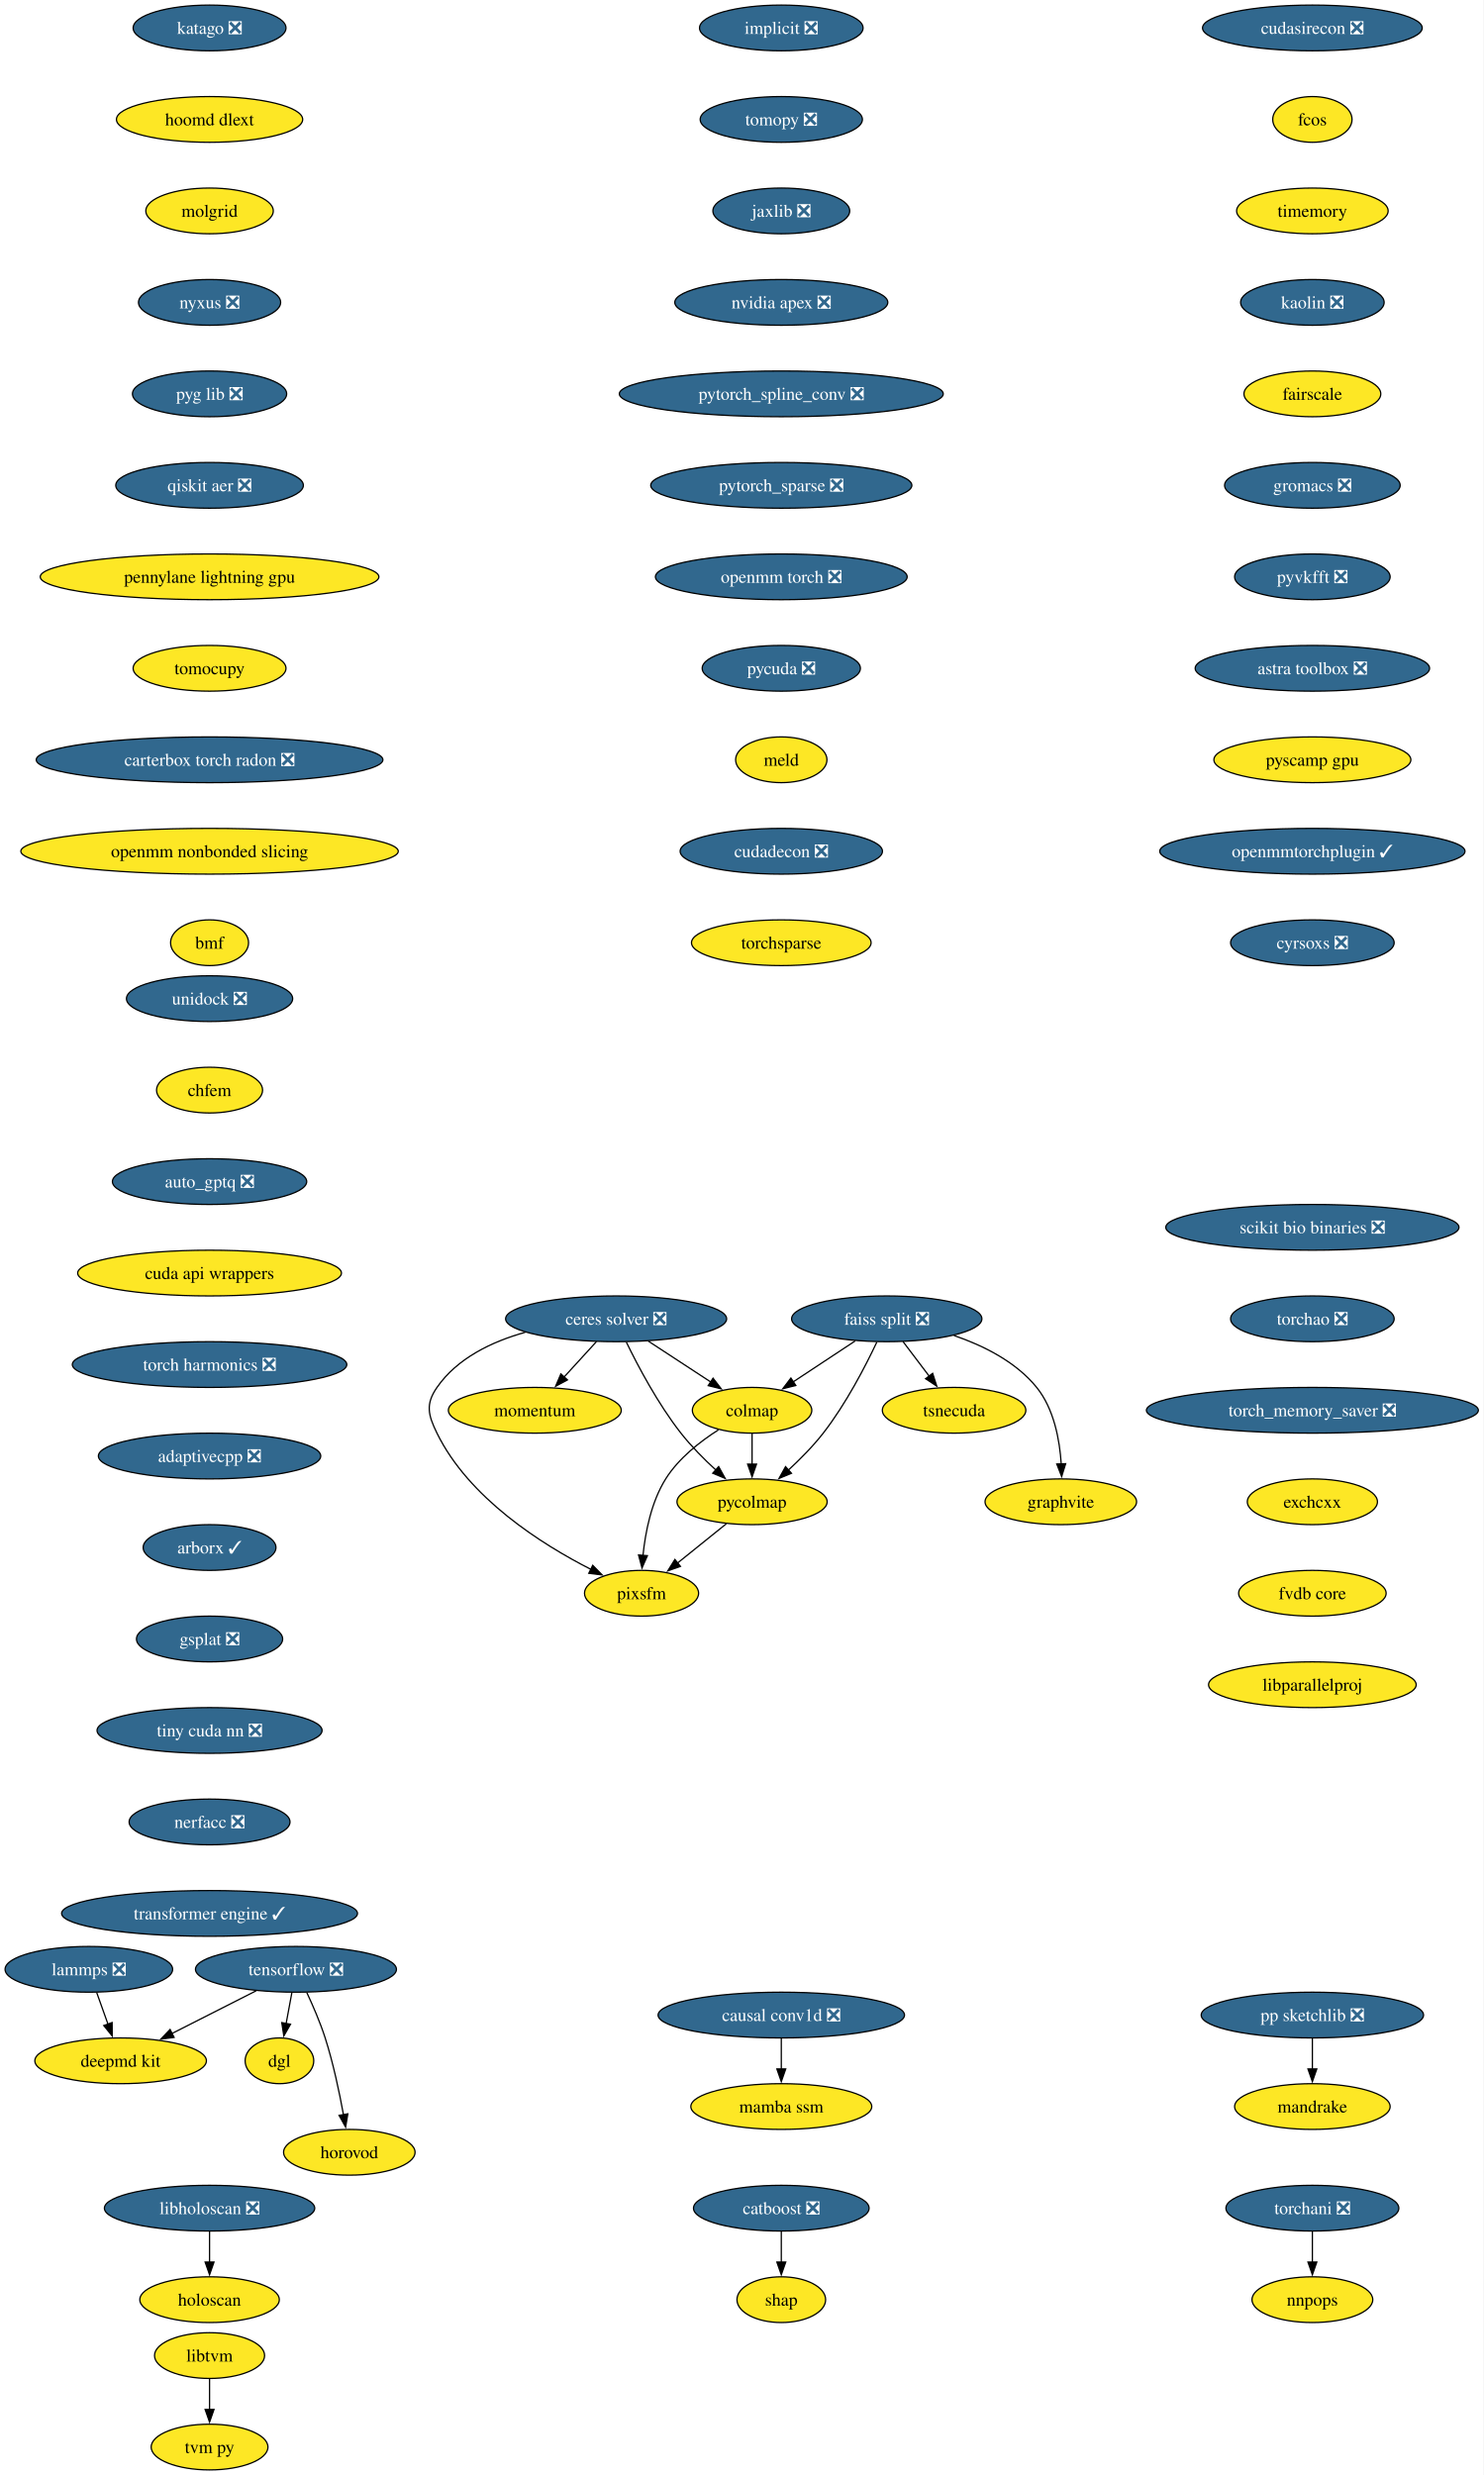
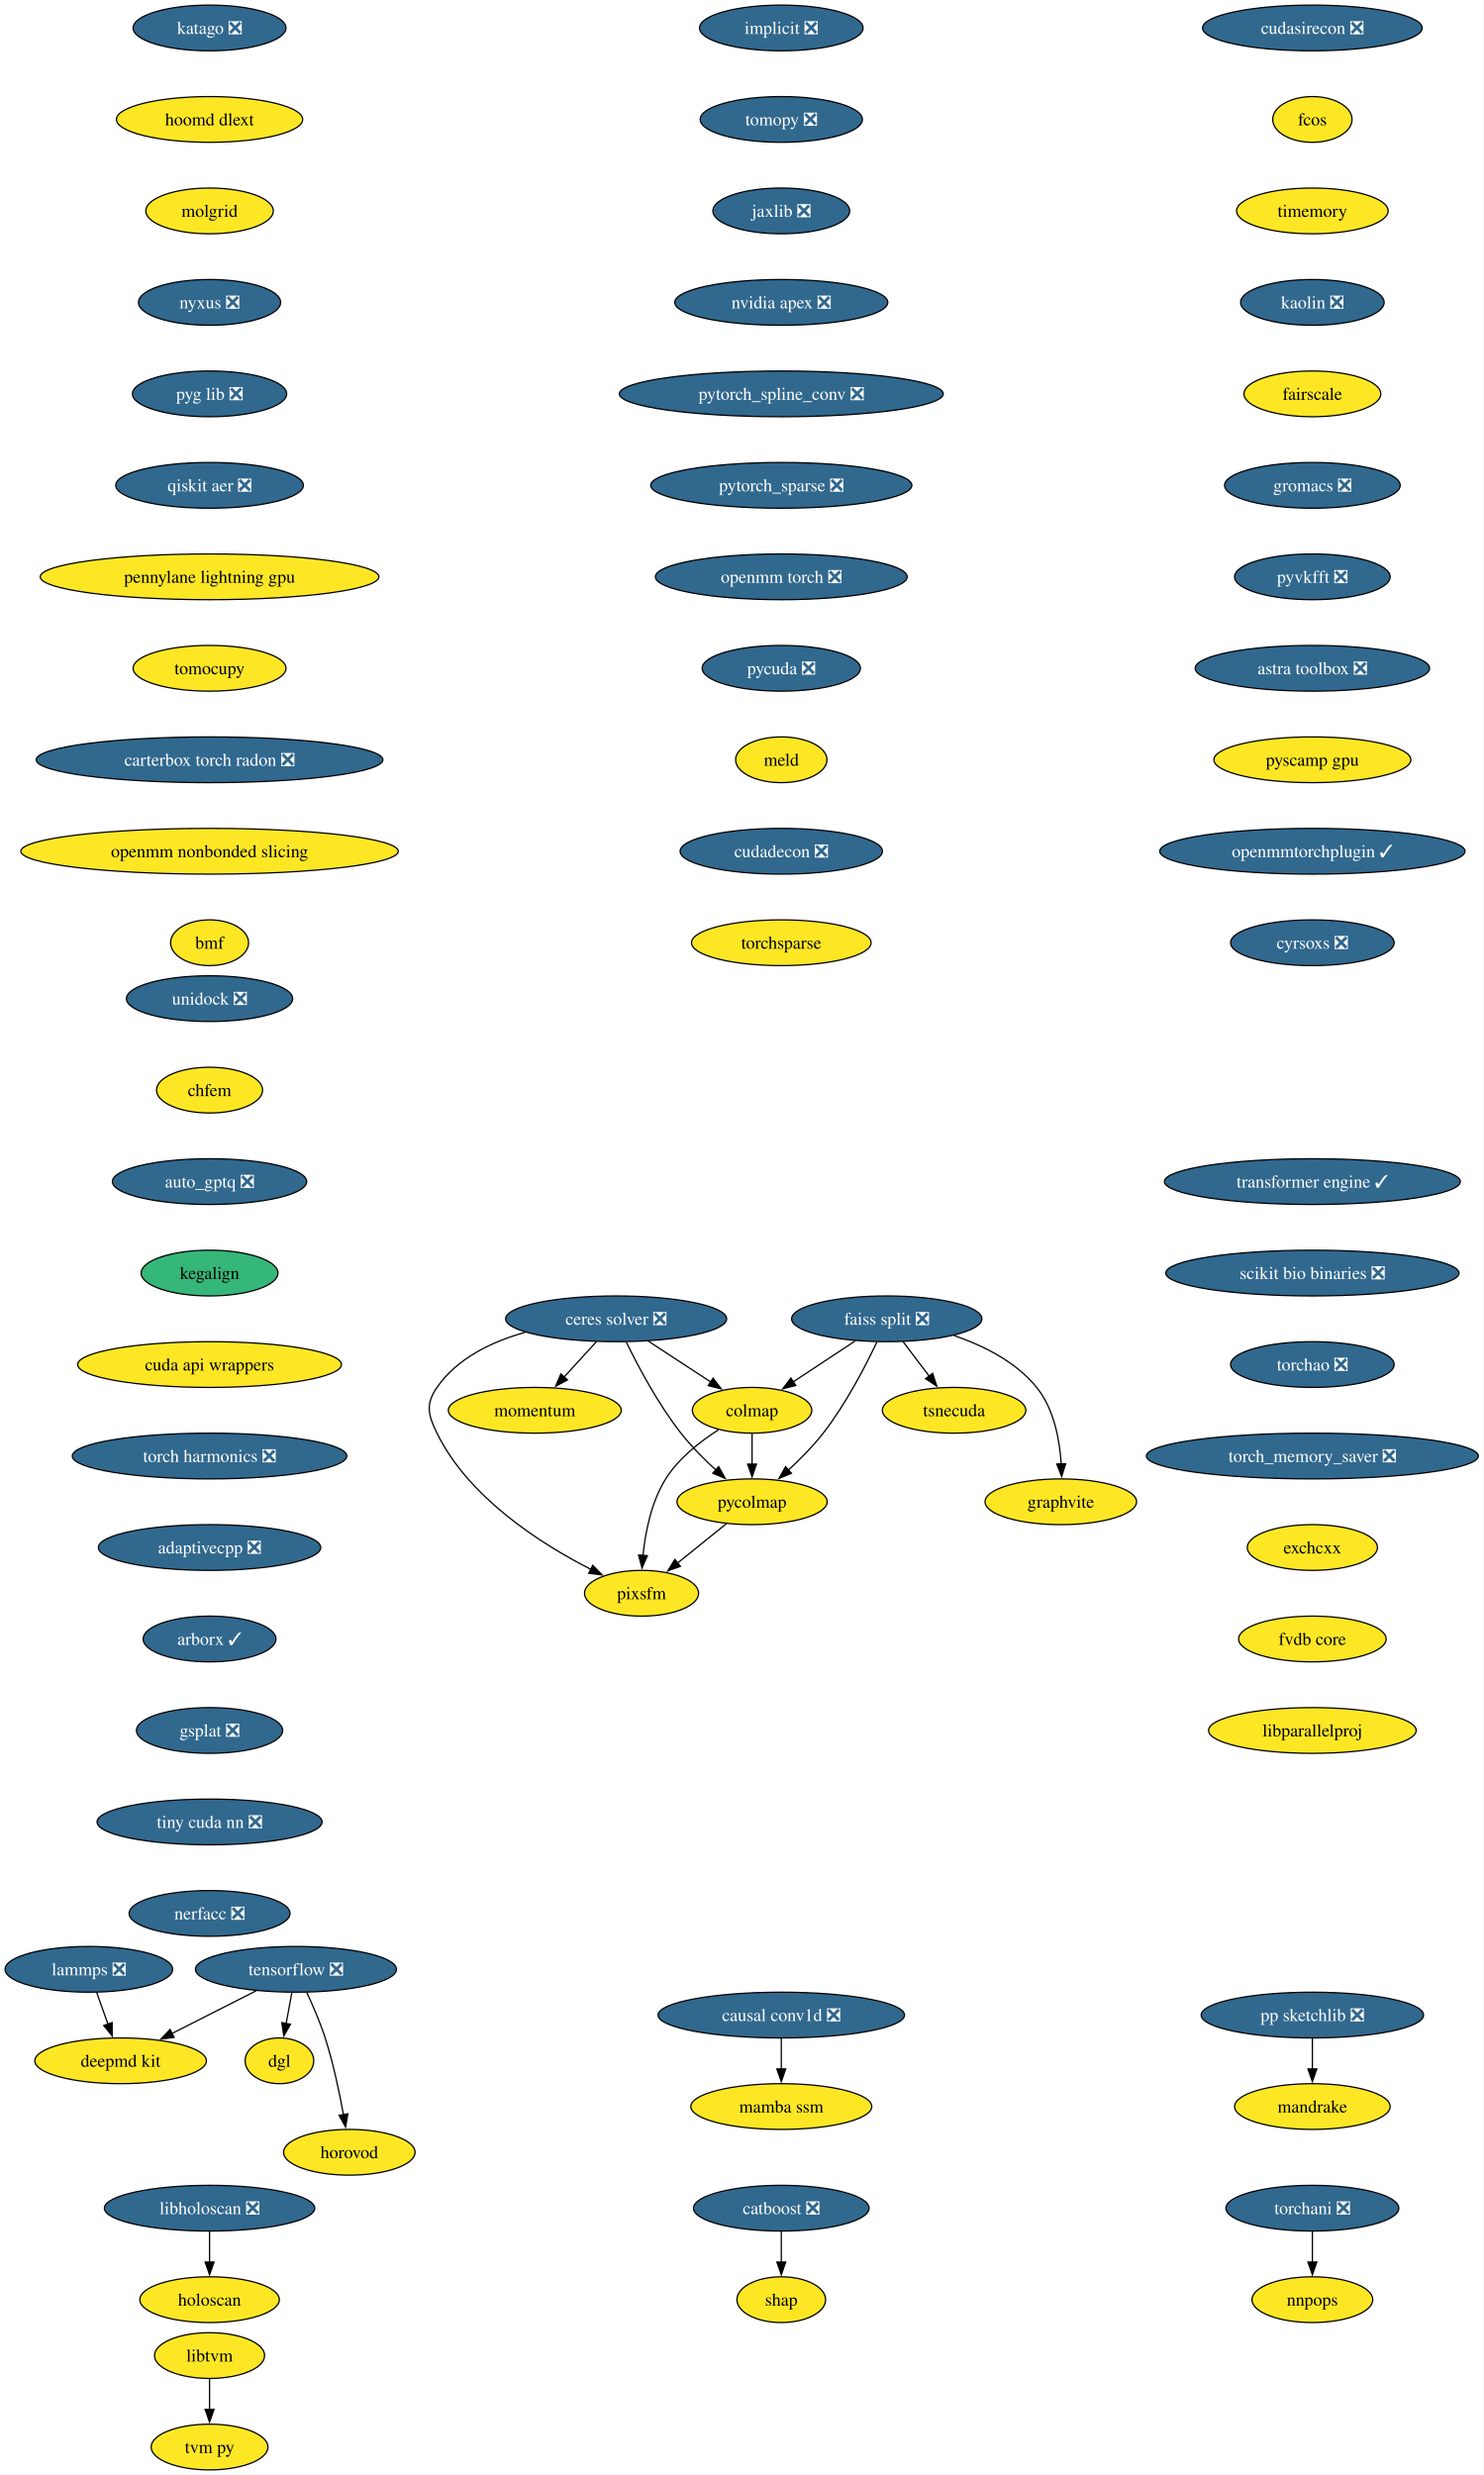
<svg xmlns="http://www.w3.org/2000/svg" xmlns:xlink="http://www.w3.org/1999/xlink" width="1168pt" height="1948pt" viewBox="0.00 0.00 1168.00 1948.00">
  <g id="graph0" class="graph" transform="scale(1 1) rotate(0) translate(4 1944)">
    <polygon fill="white" stroke="none" points="-4,4 -4,-1944 1163.59,-1944 1163.59,4 -4,4" />
    <g id="node1" class="node">
      <g id="a_node1">
        <a xlink:href="https://github.com/conda-forge/implicit-feedstock/pull/114" xlink:title="implicit ❎">
          <ellipse fill="#31688e" stroke="black" cx="610.94" cy="-1922" rx="64.36" ry="18" />
          <text xml:space="preserve" text-anchor="middle" x="610.94" y="-1917.33" font-family="Times,serif" font-size="14.00" fill="white">implicit ❎</text>
        </a>
      </g>
    </g>
    <g id="node2" class="node">
      <g id="a_node2">
        <a xlink:href="https://github.com/conda-forge/tomopy-feedstock/pull/88" xlink:title="tomopy ❎">
          <ellipse fill="#31688e" stroke="black" cx="610.94" cy="-1850" rx="63.84" ry="18" />
          <text xml:space="preserve" text-anchor="middle" x="610.94" y="-1845.33" font-family="Times,serif" font-size="14.00" fill="white">tomopy ❎</text>
        </a>
      </g>
    </g>
    <g id="node3" class="node">
      <g id="a_node3">
        <a xlink:href="https://github.com/conda-forge/jaxlib-feedstock/pull/323" xlink:title="jaxlib ❎">
          <ellipse fill="#31688e" stroke="black" cx="610.94" cy="-1778" rx="53.84" ry="18" />
          <text xml:space="preserve" text-anchor="middle" x="610.94" y="-1773.33" font-family="Times,serif" font-size="14.00" fill="white">jaxlib ❎</text>
        </a>
      </g>
    </g>
    <g id="node16" class="node">
      <g id="a_node16">
        <a xlink:href="https://github.com/conda-forge/nvidia-apex-feedstock/pull/65" xlink:title="nvidia apex ❎">
          <ellipse fill="#31688e" stroke="black" cx="610.94" cy="-1706" rx="83.83" ry="18" />
          <text xml:space="preserve" text-anchor="middle" x="610.94" y="-1701.33" font-family="Times,serif" font-size="14.00" fill="white">nvidia apex ❎</text>
        </a>
      </g>
    </g>
    <g id="node4" class="node">
      <g id="a_node4">
        <a xlink:href="https://github.com/conda-forge/tensorflow-feedstock/pull/456" xlink:title="tensorflow ❎">
          <ellipse fill="#31688e" stroke="black" cx="228.94" cy="-394" rx="79.09" ry="18" />
          <text xml:space="preserve" text-anchor="middle" x="228.94" y="-389.32" font-family="Times,serif" font-size="14.00" fill="white">tensorflow ❎</text>
        </a>
      </g>
    </g>
    <g id="node5" class="node">
      <g id="a_node5">
        <a xlink:href="https://github.com/conda-forge/deepmd-kit-feedstock" xlink:title="deepmd kit">
          <ellipse fill="#fde725" stroke="black" cx="90.94" cy="-322" rx="67.52" ry="18" />
          <text xml:space="preserve" text-anchor="middle" x="90.94" y="-317.32" font-family="Times,serif" font-size="14.00">deepmd kit</text>
        </a>
      </g>
    </g>
    <g id="edge3" class="edge">
      <path fill="none" stroke="black" d="M197.62,-377.12C177.94,-367.13 152.36,-354.16 131.18,-343.41" />
      <polygon fill="black" stroke="black" points="133.03,-340.43 122.53,-339.02 129.87,-346.67 133.03,-340.43" />
    </g>
    <g id="node6" class="node">
      <g id="a_node6">
        <a xlink:href="https://github.com/conda-forge/dgl-feedstock" xlink:title="dgl">
          <ellipse fill="#fde725" stroke="black" cx="215.94" cy="-322" rx="27.01" ry="18" />
          <text xml:space="preserve" text-anchor="middle" x="215.94" y="-317.32" font-family="Times,serif" font-size="14.00">dgl</text>
        </a>
      </g>
    </g>
    <g id="edge4" class="edge">
      <path fill="none" stroke="black" d="M225.73,-375.7C224.36,-368.32 222.72,-359.52 221.19,-351.25" />
      <polygon fill="black" stroke="black" points="224.66,-350.79 219.39,-341.59 217.78,-352.06 224.66,-350.79" />
    </g>
    <g id="node7" class="node">
      <g id="a_node7">
        <a xlink:href="https://github.com/conda-forge/horovod-feedstock" xlink:title="horovod">
          <ellipse fill="#fde725" stroke="black" cx="270.94" cy="-250" rx="51.74" ry="18" />
          <text xml:space="preserve" text-anchor="middle" x="270.94" y="-245.32" font-family="Times,serif" font-size="14.00">horovod</text>
        </a>
      </g>
    </g>
    <g id="edge5" class="edge">
      <path fill="none" stroke="black" d="M237.5,-375.67C242.27,-365.48 248.02,-352.23 251.94,-340 258.28,-320.19 263.12,-297.23 266.33,-279.59" />
      <polygon fill="black" stroke="black" points="269.77,-280.27 268.03,-269.82 262.87,-279.07 269.77,-280.27" />
    </g>
    <g id="node8" class="node">
      <g id="a_node8">
        <a xlink:href="https://github.com/conda-forge/catboost-feedstock/pull/150" xlink:title="catboost ❎">
          <ellipse fill="#31688e" stroke="black" cx="610.94" cy="-206" rx="69.1" ry="18" />
          <text xml:space="preserve" text-anchor="middle" x="610.94" y="-201.33" font-family="Times,serif" font-size="14.00" fill="white">catboost ❎</text>
        </a>
      </g>
    </g>
    <g id="node9" class="node">
      <g id="a_node9">
        <a xlink:href="https://github.com/conda-forge/shap-feedstock" xlink:title="shap">
          <ellipse fill="#fde725" stroke="black" cx="610.94" cy="-134" rx="34.9" ry="18" />
          <text xml:space="preserve" text-anchor="middle" x="610.94" y="-129.32" font-family="Times,serif" font-size="14.00">shap</text>
        </a>
      </g>
    </g>
    <g id="edge6" class="edge">
      <path fill="none" stroke="black" d="M610.94,-187.7C610.94,-180.41 610.94,-171.73 610.94,-163.54" />
      <polygon fill="black" stroke="black" points="614.44,-163.62 610.94,-153.62 607.44,-163.62 614.44,-163.62" />
    </g>
    <g id="node10" class="node">
      <g id="a_node10">
        <a xlink:href="https://github.com/conda-forge/lammps-feedstock/pull/235" xlink:title="lammps ❎">
          <ellipse fill="#31688e" stroke="black" cx="65.94" cy="-394" rx="65.94" ry="18" />
          <text xml:space="preserve" text-anchor="middle" x="65.94" y="-389.32" font-family="Times,serif" font-size="14.00" fill="white">lammps ❎</text>
        </a>
      </g>
    </g>
    <g id="edge7" class="edge">
      <path fill="none" stroke="black" d="M72.12,-375.7C74.81,-368.15 78.04,-359.12 81.05,-350.68" />
      <polygon fill="black" stroke="black" points="84.25,-352.12 84.32,-341.53 77.66,-349.77 84.25,-352.12" />
    </g>
    <g id="node11" class="node">
      <g id="a_node11">
        <a xlink:href="https://github.com/conda-forge/ceres-solver-feedstock/pull/54" xlink:title="ceres solver ❎">
          <ellipse fill="#31688e" stroke="black" cx="480.94" cy="-906" rx="86.98" ry="18" />
          <text xml:space="preserve" text-anchor="middle" x="480.94" y="-901.33" font-family="Times,serif" font-size="14.00" fill="white">ceres solver ❎</text>
        </a>
      </g>
    </g>
    <g id="node12" class="node">
      <g id="a_node12">
        <a xlink:href="https://github.com/conda-forge/colmap-feedstock" xlink:title="colmap">
          <ellipse fill="#fde725" stroke="black" cx="587.94" cy="-834" rx="47" ry="18" />
          <text xml:space="preserve" text-anchor="middle" x="587.94" y="-829.33" font-family="Times,serif" font-size="14.00">colmap</text>
        </a>
      </g>
    </g>
    <g id="edge8" class="edge">
      <path fill="none" stroke="black" d="M506.3,-888.41C521.04,-878.77 539.76,-866.52 555.56,-856.19" />
      <polygon fill="black" stroke="black" points="557.23,-859.27 563.69,-850.87 553.4,-853.41 557.23,-859.27" />
    </g>
    <g id="node13" class="node">
      <g id="a_node13">
        <a xlink:href="https://github.com/conda-forge/pycolmap-feedstock" xlink:title="pycolmap">
          <ellipse fill="#fde725" stroke="black" cx="587.94" cy="-762" rx="59.1" ry="18" />
          <text xml:space="preserve" text-anchor="middle" x="587.94" y="-757.33" font-family="Times,serif" font-size="14.00">pycolmap</text>
        </a>
      </g>
    </g>
    <g id="edge9" class="edge">
      <path fill="none" stroke="black" d="M488.97,-887.67C498.03,-869.02 513.88,-838.95 531.94,-816 540.05,-805.69 550.16,-795.51 559.55,-786.86" />
      <polygon fill="black" stroke="black" points="561.64,-789.69 566.76,-780.41 556.97,-784.47 561.64,-789.69" />
    </g>
    <g id="node14" class="node">
      <g id="a_node14">
        <a xlink:href="https://github.com/conda-forge/pixsfm-feedstock" xlink:title="pixsfm">
          <ellipse fill="#fde725" stroke="black" cx="500.94" cy="-690" rx="44.9" ry="18" />
          <text xml:space="preserve" text-anchor="middle" x="500.94" y="-685.33" font-family="Times,serif" font-size="14.00">pixsfm</text>
        </a>
      </g>
    </g>
    <g id="edge10" class="edge">
      <path fill="none" stroke="black" d="M409.43,-895.42C383.11,-888.04 355.87,-875.01 339.94,-852 330.83,-838.85 332.9,-830.37 339.94,-816 365.01,-764.8 422.29,-728.54 461.31,-708.69" />
      <polygon fill="black" stroke="black" points="462.52,-711.99 469.94,-704.43 459.42,-705.72 462.52,-711.99" />
    </g>
    <g id="node15" class="node">
      <g id="a_node15">
        <a xlink:href="https://github.com/conda-forge/momentum-feedstock" xlink:title="momentum">
          <ellipse fill="#fde725" stroke="black" cx="416.94" cy="-834" rx="68.04" ry="18" />
          <text xml:space="preserve" text-anchor="middle" x="416.94" y="-829.33" font-family="Times,serif" font-size="14.00">momentum</text>
        </a>
      </g>
    </g>
    <g id="edge11" class="edge">
      <path fill="none" stroke="black" d="M465.45,-888.05C457.82,-879.71 448.47,-869.49 440.03,-860.25" />
      <polygon fill="black" stroke="black" points="442.64,-857.92 433.31,-852.91 437.47,-862.65 442.64,-857.92" />
    </g>
    <g id="edge12" class="edge">
      <path fill="none" stroke="black" d="M587.94,-815.7C587.94,-808.41 587.94,-799.73 587.94,-791.54" />
      <polygon fill="black" stroke="black" points="591.44,-791.62 587.94,-781.62 584.44,-791.62 591.44,-791.62" />
    </g>
    <g id="edge13" class="edge">
      <path fill="none" stroke="black" d="M561.57,-818.68C547.11,-809.49 530.11,-796.24 519.94,-780 508.59,-761.88 503.93,-738.04 502.06,-719.59" />
      <polygon fill="black" stroke="black" points="505.57,-719.58 501.31,-709.88 498.59,-720.12 505.57,-719.58" />
    </g>
    <g id="edge14" class="edge">
      <path fill="none" stroke="black" d="M567.76,-744.76C556.29,-735.53 541.75,-723.83 529.16,-713.7" />
      <polygon fill="black" stroke="black" points="531.57,-711.16 521.59,-707.61 527.19,-716.61 531.57,-711.16" />
    </g>
    <g id="node17" class="node">
      <g id="a_node17">
        <a xlink:href="https://github.com/conda-forge/pytorch_spline_conv-feedstock/pull/48" xlink:title="pytorch_spline_conv ❎">
          <ellipse fill="#31688e" stroke="black" cx="610.94" cy="-1634" rx="127.49" ry="18" />
          <text xml:space="preserve" text-anchor="middle" x="610.94" y="-1629.33" font-family="Times,serif" font-size="14.00" fill="white">pytorch_spline_conv ❎</text>
        </a>
      </g>
    </g>
    <g id="node23" class="node">
      <g id="a_node23">
        <a xlink:href="https://github.com/conda-forge/pytorch_sparse-feedstock/pull/76" xlink:title="pytorch_sparse ❎">
          <ellipse fill="#31688e" stroke="black" cx="610.94" cy="-1562" rx="102.77" ry="18" />
          <text xml:space="preserve" text-anchor="middle" x="610.94" y="-1557.33" font-family="Times,serif" font-size="14.00" fill="white">pytorch_sparse ❎</text>
        </a>
      </g>
    </g>
    <g id="node18" class="node">
      <g id="a_node18">
        <a xlink:href="https://github.com/conda-forge/pp-sketchlib-feedstock/pull/66" xlink:title="pp sketchlib ❎">
          <ellipse fill="#31688e" stroke="black" cx="1028.94" cy="-358" rx="87.51" ry="18" />
          <text xml:space="preserve" text-anchor="middle" x="1028.94" y="-353.32" font-family="Times,serif" font-size="14.00" fill="white">pp sketchlib ❎</text>
        </a>
      </g>
    </g>
    <g id="node19" class="node">
      <g id="a_node19">
        <a xlink:href="https://github.com/conda-forge/mandrake-feedstock" xlink:title="mandrake">
          <ellipse fill="#fde725" stroke="black" cx="1028.94" cy="-286" rx="61.2" ry="18" />
          <text xml:space="preserve" text-anchor="middle" x="1028.94" y="-281.32" font-family="Times,serif" font-size="14.00">mandrake</text>
        </a>
      </g>
    </g>
    <g id="edge17" class="edge">
      <path fill="none" stroke="black" d="M1028.94,-339.7C1028.94,-332.41 1028.94,-323.73 1028.94,-315.54" />
      <polygon fill="black" stroke="black" points="1032.44,-315.62 1028.94,-305.62 1025.44,-315.62 1032.44,-315.62" />
    </g>
    <g id="node20" class="node">
      <g id="a_node20">
        <a xlink:href="https://github.com/conda-forge/faiss-split-feedstock/pull/97" xlink:title="faiss split ❎">
          <ellipse fill="#31688e" stroke="black" cx="693.94" cy="-906" rx="74.88" ry="18" />
          <text xml:space="preserve" text-anchor="middle" x="693.94" y="-901.33" font-family="Times,serif" font-size="14.00" fill="white">faiss split ❎</text>
        </a>
      </g>
    </g>
    <g id="edge18" class="edge">
      <path fill="none" stroke="black" d="M669.09,-888.59C654.49,-878.95 635.89,-866.66 620.17,-856.29" />
      <polygon fill="black" stroke="black" points="622.36,-853.54 612.09,-850.95 618.5,-859.38 622.36,-853.54" />
    </g>
    <g id="edge19" class="edge">
      <path fill="none" stroke="black" d="M686.13,-887.66C677.31,-869 661.81,-838.92 643.94,-816 635.87,-805.66 625.77,-795.46 616.38,-786.82" />
      <polygon fill="black" stroke="black" points="618.95,-784.43 609.16,-780.38 614.29,-789.65 618.95,-784.43" />
    </g>
    <g id="node21" class="node">
      <g id="a_node21">
        <a xlink:href="https://github.com/conda-forge/tsnecuda-feedstock" xlink:title="tsnecuda">
          <ellipse fill="#fde725" stroke="black" cx="746.94" cy="-834" rx="56.47" ry="18" />
          <text xml:space="preserve" text-anchor="middle" x="746.94" y="-829.33" font-family="Times,serif" font-size="14.00">tsnecuda</text>
        </a>
      </g>
    </g>
    <g id="edge20" class="edge">
      <path fill="none" stroke="black" d="M706.77,-888.05C712.95,-879.89 720.51,-869.91 727.39,-860.82" />
      <polygon fill="black" stroke="black" points="730.07,-863.08 733.31,-853 724.49,-858.86 730.07,-863.08" />
    </g>
    <g id="node22" class="node">
      <g id="a_node22">
        <a xlink:href="https://github.com/conda-forge/graphvite-feedstock" xlink:title="graphvite">
          <ellipse fill="#fde725" stroke="black" cx="830.94" cy="-762" rx="59.63" ry="18" />
          <text xml:space="preserve" text-anchor="middle" x="830.94" y="-757.33" font-family="Times,serif" font-size="14.00">graphvite</text>
        </a>
      </g>
    </g>
    <g id="edge21" class="edge">
      <path fill="none" stroke="black" d="M746.83,-892.86C770.03,-884.94 795.64,-872.18 811.94,-852 825.6,-835.08 830.07,-810.63 831.27,-791.63" />
      <polygon fill="black" stroke="black" points="834.76,-791.98 831.61,-781.86 827.77,-791.74 834.76,-791.98" />
    </g>
    <g id="node24" class="node">
      <g id="a_node24">
        <a xlink:href="https://github.com/conda-forge/openmm-torch-feedstock/pull/74" xlink:title="openmm torch ❎">
          <ellipse fill="#31688e" stroke="black" cx="610.94" cy="-1490" rx="99.08" ry="18" />
          <text xml:space="preserve" text-anchor="middle" x="610.94" y="-1485.33" font-family="Times,serif" font-size="14.00" fill="white">openmm torch ❎</text>
        </a>
      </g>
    </g>
    <g id="node29" class="node">
      <g id="a_node29">
        <a xlink:href="https://github.com/conda-forge/pycuda-feedstock/pull/53" xlink:title="pycuda ❎">
          <ellipse fill="#31688e" stroke="black" cx="610.94" cy="-1418" rx="62.26" ry="18" />
          <text xml:space="preserve" text-anchor="middle" x="610.94" y="-1413.33" font-family="Times,serif" font-size="14.00" fill="white">pycuda ❎</text>
        </a>
      </g>
    </g>
    <g id="node25" class="node">
      <g id="a_node25">
        <a xlink:href="https://github.com/conda-forge/libtvm-feedstock" xlink:title="libtvm">
          <ellipse fill="#fde725" stroke="black" cx="160.94" cy="-90" rx="43.32" ry="18" />
          <text xml:space="preserve" text-anchor="middle" x="160.94" y="-85.33" font-family="Times,serif" font-size="14.00">libtvm</text>
        </a>
      </g>
    </g>
    <g id="node26" class="node">
      <g id="a_node26">
        <a xlink:href="https://github.com/conda-forge/tvm-py-feedstock" xlink:title="tvm py">
          <ellipse fill="#fde725" stroke="black" cx="160.94" cy="-18" rx="45.95" ry="18" />
          <text xml:space="preserve" text-anchor="middle" x="160.94" y="-13.32" font-family="Times,serif" font-size="14.00">tvm py</text>
        </a>
      </g>
    </g>
    <g id="edge24" class="edge">
      <path fill="none" stroke="black" d="M160.94,-71.7C160.94,-64.41 160.94,-55.73 160.94,-47.54" />
      <polygon fill="black" stroke="black" points="164.44,-47.62 160.94,-37.62 157.44,-47.62 164.44,-47.62" />
    </g>
    <g id="node27" class="node">
      <g id="a_node27">
        <a xlink:href="https://github.com/conda-forge/torchani-feedstock/pull/57" xlink:title="torchani ❎">
          <ellipse fill="#31688e" stroke="black" cx="1028.94" cy="-206" rx="68.04" ry="18" />
          <text xml:space="preserve" text-anchor="middle" x="1028.94" y="-201.33" font-family="Times,serif" font-size="14.00" fill="white">torchani ❎</text>
        </a>
      </g>
    </g>
    <g id="node28" class="node">
      <g id="a_node28">
        <a xlink:href="https://github.com/conda-forge/nnpops-feedstock" xlink:title="nnpops">
          <ellipse fill="#fde725" stroke="black" cx="1028.94" cy="-134" rx="47.53" ry="18" />
          <text xml:space="preserve" text-anchor="middle" x="1028.94" y="-129.32" font-family="Times,serif" font-size="14.00">nnpops</text>
        </a>
      </g>
    </g>
    <g id="edge25" class="edge">
      <path fill="none" stroke="black" d="M1028.94,-187.7C1028.94,-180.41 1028.94,-171.73 1028.94,-163.54" />
      <polygon fill="black" stroke="black" points="1032.44,-163.62 1028.94,-153.62 1025.44,-163.62 1032.44,-163.62" />
    </g>
    <g id="node30" class="node">
      <g id="a_node30">
        <a xlink:href="https://github.com/conda-forge/meld-feedstock" xlink:title="meld">
          <ellipse fill="#fde725" stroke="black" cx="610.94" cy="-1346" rx="35.95" ry="18" />
          <text xml:space="preserve" text-anchor="middle" x="610.94" y="-1341.33" font-family="Times,serif" font-size="14.00">meld</text>
        </a>
      </g>
    </g>
    <g id="node31" class="node">
      <g id="a_node31">
        <a xlink:href="https://github.com/conda-forge/cudadecon-feedstock/pull/35" xlink:title="cudadecon ❎">
          <ellipse fill="#31688e" stroke="black" cx="610.94" cy="-1274" rx="79.62" ry="18" />
          <text xml:space="preserve" text-anchor="middle" x="610.94" y="-1269.33" font-family="Times,serif" font-size="14.00" fill="white">cudadecon ❎</text>
        </a>
      </g>
    </g>
    <g id="node32" class="node">
      <g id="a_node32">
        <a xlink:href="https://github.com/conda-forge/torchsparse-feedstock" xlink:title="torchsparse">
          <ellipse fill="#fde725" stroke="black" cx="610.94" cy="-1202" rx="70.68" ry="18" />
          <text xml:space="preserve" text-anchor="middle" x="610.94" y="-1197.33" font-family="Times,serif" font-size="14.00">torchsparse</text>
        </a>
      </g>
    </g>
    <g id="node33" class="node">
      <g id="a_node33">
        <a xlink:href="https://github.com/conda-forge/cudasirecon-feedstock/pull/33" xlink:title="cudasirecon ❎">
          <ellipse fill="#31688e" stroke="black" cx="1028.94" cy="-1922" rx="86.46" ry="18" />
          <text xml:space="preserve" text-anchor="middle" x="1028.94" y="-1917.33" font-family="Times,serif" font-size="14.00" fill="white">cudasirecon ❎</text>
        </a>
      </g>
    </g>
    <g id="node34" class="node">
      <g id="a_node34">
        <a xlink:href="https://github.com/conda-forge/fcos-feedstock" xlink:title="fcos">
          <ellipse fill="#fde725" stroke="black" cx="1028.94" cy="-1850" rx="31.22" ry="18" />
          <text xml:space="preserve" text-anchor="middle" x="1028.94" y="-1845.33" font-family="Times,serif" font-size="14.00">fcos</text>
        </a>
      </g>
    </g>
    <g id="node35" class="node">
      <g id="a_node35">
        <a xlink:href="https://github.com/conda-forge/timemory-feedstock" xlink:title="timemory">
          <ellipse fill="#fde725" stroke="black" cx="1028.94" cy="-1778" rx="59.63" ry="18" />
          <text xml:space="preserve" text-anchor="middle" x="1028.94" y="-1773.33" font-family="Times,serif" font-size="14.00">timemory</text>
        </a>
      </g>
    </g>
    <g id="node36" class="node">
      <g id="a_node36">
        <a xlink:href="https://github.com/conda-forge/kaolin-feedstock/pull/48" xlink:title="kaolin ❎">
          <ellipse fill="#31688e" stroke="black" cx="1028.94" cy="-1706" rx="56.47" ry="18" />
          <text xml:space="preserve" text-anchor="middle" x="1028.94" y="-1701.33" font-family="Times,serif" font-size="14.00" fill="white">kaolin ❎</text>
        </a>
      </g>
    </g>
    <g id="node37" class="node">
      <g id="a_node37">
        <a xlink:href="https://github.com/conda-forge/fairscale-feedstock" xlink:title="fairscale">
          <ellipse fill="#fde725" stroke="black" cx="1028.94" cy="-1634" rx="53.84" ry="18" />
          <text xml:space="preserve" text-anchor="middle" x="1028.94" y="-1629.33" font-family="Times,serif" font-size="14.00">fairscale</text>
        </a>
      </g>
    </g>
    <g id="node38" class="node">
      <g id="a_node38">
        <a xlink:href="https://github.com/conda-forge/gromacs-feedstock/pull/81" xlink:title="gromacs ❎">
          <ellipse fill="#31688e" stroke="black" cx="1028.94" cy="-1562" rx="69.1" ry="18" />
          <text xml:space="preserve" text-anchor="middle" x="1028.94" y="-1557.33" font-family="Times,serif" font-size="14.00" fill="white">gromacs ❎</text>
        </a>
      </g>
    </g>
    <g id="node39" class="node">
      <g id="a_node39">
        <a xlink:href="https://github.com/conda-forge/pyvkfft-feedstock/pull/32" xlink:title="pyvkfft ❎">
          <ellipse fill="#31688e" stroke="black" cx="1028.94" cy="-1490" rx="61.2" ry="18" />
          <text xml:space="preserve" text-anchor="middle" x="1028.94" y="-1485.33" font-family="Times,serif" font-size="14.00" fill="white">pyvkfft ❎</text>
        </a>
      </g>
    </g>
    <g id="node40" class="node">
      <g id="a_node40">
        <a xlink:href="https://github.com/conda-forge/astra-toolbox-feedstock/pull/27" xlink:title="astra toolbox ❎">
          <ellipse fill="#31688e" stroke="black" cx="1028.94" cy="-1418" rx="92.25" ry="18" />
          <text xml:space="preserve" text-anchor="middle" x="1028.94" y="-1413.33" font-family="Times,serif" font-size="14.00" fill="white">astra toolbox ❎</text>
        </a>
      </g>
    </g>
    <g id="node41" class="node">
      <g id="a_node41">
        <a xlink:href="https://github.com/conda-forge/pyscamp-gpu-feedstock" xlink:title="pyscamp gpu">
          <ellipse fill="#fde725" stroke="black" cx="1028.94" cy="-1346" rx="77.52" ry="18" />
          <text xml:space="preserve" text-anchor="middle" x="1028.94" y="-1341.33" font-family="Times,serif" font-size="14.00">pyscamp gpu</text>
        </a>
      </g>
    </g>
    <g id="node42" class="node">
      <g id="a_node42">
        <a xlink:href="https://github.com/conda-forge/openmmtorchplugin-feedstock/pull/30" xlink:title="openmmtorchplugin ✓">
          <ellipse fill="#31688e" stroke="black" cx="1028.94" cy="-1274" rx="120.13" ry="18" />
          <text xml:space="preserve" text-anchor="middle" x="1028.94" y="-1269.33" font-family="Times,serif" font-size="14.00" fill="white">openmmtorchplugin ✓</text>
        </a>
      </g>
    </g>
    <g id="node43" class="node">
      <g id="a_node43">
        <a xlink:href="https://github.com/conda-forge/cyrsoxs-feedstock/pull/29" xlink:title="cyrsoxs ❎">
          <ellipse fill="#31688e" stroke="black" cx="1028.94" cy="-1202" rx="64.36" ry="18" />
          <text xml:space="preserve" text-anchor="middle" x="1028.94" y="-1197.33" font-family="Times,serif" font-size="14.00" fill="white">cyrsoxs ❎</text>
        </a>
      </g>
    </g>
    <g id="node44" class="node">
      <g id="a_node44">
        <a xlink:href="https://github.com/conda-forge/katago-feedstock/pull/32" xlink:title="katago ❎">
          <ellipse fill="#31688e" stroke="black" cx="160.94" cy="-1922" rx="60.15" ry="18" />
          <text xml:space="preserve" text-anchor="middle" x="160.94" y="-1917.33" font-family="Times,serif" font-size="14.00" fill="white">katago ❎</text>
        </a>
      </g>
    </g>
    <g id="node45" class="node">
      <g id="a_node45">
        <a xlink:href="https://github.com/conda-forge/hoomd-dlext-feedstock" xlink:title="hoomd dlext">
          <ellipse fill="#fde725" stroke="black" cx="160.94" cy="-1850" rx="73.3" ry="18" />
          <text xml:space="preserve" text-anchor="middle" x="160.94" y="-1845.33" font-family="Times,serif" font-size="14.00">hoomd dlext</text>
        </a>
      </g>
    </g>
    <g id="node46" class="node">
      <g id="a_node46">
        <a xlink:href="https://github.com/conda-forge/molgrid-feedstock" xlink:title="molgrid">
          <ellipse fill="#fde725" stroke="black" cx="160.94" cy="-1778" rx="50.16" ry="18" />
          <text xml:space="preserve" text-anchor="middle" x="160.94" y="-1773.33" font-family="Times,serif" font-size="14.00">molgrid</text>
        </a>
      </g>
    </g>
    <g id="node47" class="node">
      <g id="a_node47">
        <a xlink:href="https://github.com/conda-forge/nyxus-feedstock/pull/72" xlink:title="nyxus ❎">
          <ellipse fill="#31688e" stroke="black" cx="160.94" cy="-1706" rx="55.94" ry="18" />
          <text xml:space="preserve" text-anchor="middle" x="160.94" y="-1701.33" font-family="Times,serif" font-size="14.00" fill="white">nyxus ❎</text>
        </a>
      </g>
    </g>
    <g id="node48" class="node">
      <g id="a_node48">
        <a xlink:href="https://github.com/conda-forge/pyg-lib-feedstock/pull/45" xlink:title="pyg lib ❎">
          <ellipse fill="#31688e" stroke="black" cx="160.94" cy="-1634" rx="60.68" ry="18" />
          <text xml:space="preserve" text-anchor="middle" x="160.94" y="-1629.33" font-family="Times,serif" font-size="14.00" fill="white">pyg lib ❎</text>
        </a>
      </g>
    </g>
    <g id="node49" class="node">
      <g id="a_node49">
        <a xlink:href="https://github.com/conda-forge/qiskit-aer-feedstock/pull/71" xlink:title="qiskit aer ❎">
          <ellipse fill="#31688e" stroke="black" cx="160.94" cy="-1562" rx="73.83" ry="18" />
          <text xml:space="preserve" text-anchor="middle" x="160.94" y="-1557.33" font-family="Times,serif" font-size="14.00" fill="white">qiskit aer ❎</text>
        </a>
      </g>
    </g>
    <g id="node50" class="node">
      <g id="a_node50">
        <a xlink:href="https://github.com/conda-forge/pennylane-lightning-gpu-feedstock" xlink:title="pennylane lightning gpu">
          <ellipse fill="#fde725" stroke="black" cx="160.94" cy="-1490" rx="133.28" ry="18" />
          <text xml:space="preserve" text-anchor="middle" x="160.94" y="-1485.33" font-family="Times,serif" font-size="14.00">pennylane lightning gpu</text>
        </a>
      </g>
    </g>
    <g id="node51" class="node">
      <g id="a_node51">
        <a xlink:href="https://github.com/conda-forge/tomocupy-feedstock" xlink:title="tomocupy">
          <ellipse fill="#fde725" stroke="black" cx="160.94" cy="-1418" rx="60.15" ry="18" />
          <text xml:space="preserve" text-anchor="middle" x="160.94" y="-1413.33" font-family="Times,serif" font-size="14.00">tomocupy</text>
        </a>
      </g>
    </g>
    <g id="node52" class="node">
      <g id="a_node52">
        <a xlink:href="https://github.com/conda-forge/carterbox-torch-radon-feedstock/pull/27" xlink:title="carterbox torch radon ❎">
          <ellipse fill="#31688e" stroke="black" cx="160.94" cy="-1346" rx="136.44" ry="18" />
          <text xml:space="preserve" text-anchor="middle" x="160.94" y="-1341.33" font-family="Times,serif" font-size="14.00" fill="white">carterbox torch radon ❎</text>
        </a>
      </g>
    </g>
    <g id="node53" class="node">
      <g id="a_node53">
        <a xlink:href="https://github.com/conda-forge/openmm-nonbonded-slicing-feedstock" xlink:title="openmm nonbonded slicing">
          <ellipse fill="#fde725" stroke="black" cx="160.94" cy="-1274" rx="148.54" ry="18" />
          <text xml:space="preserve" text-anchor="middle" x="160.94" y="-1269.33" font-family="Times,serif" font-size="14.00">openmm nonbonded slicing</text>
        </a>
      </g>
    </g>
    <g id="node54" class="node">
      <g id="a_node54">
        <a xlink:href="https://github.com/conda-forge/bmf-feedstock" xlink:title="bmf">
          <ellipse fill="#fde725" stroke="black" cx="160.94" cy="-1202" rx="30.69" ry="18" />
          <text xml:space="preserve" text-anchor="middle" x="160.94" y="-1197.33" font-family="Times,serif" font-size="14.00">bmf</text>
        </a>
      </g>
    </g>
    <g id="node55" class="node">
      <g id="a_node55">
        <a xlink:href="https://github.com/conda-forge/unidock-feedstock/pull/12" xlink:title="unidock ❎">
          <ellipse fill="#31688e" stroke="black" cx="160.94" cy="-1158" rx="65.41" ry="18" />
          <text xml:space="preserve" text-anchor="middle" x="160.94" y="-1153.33" font-family="Times,serif" font-size="14.00" fill="white">unidock ❎</text>
        </a>
      </g>
    </g>
    <g id="node56" class="node">
      <g id="a_node56">
        <a xlink:href="https://github.com/conda-forge/chfem-feedstock" xlink:title="chfem">
          <ellipse fill="#fde725" stroke="black" cx="160.94" cy="-1086" rx="41.74" ry="18" />
          <text xml:space="preserve" text-anchor="middle" x="160.94" y="-1081.33" font-family="Times,serif" font-size="14.00">chfem</text>
        </a>
      </g>
    </g>
    <g id="node57" class="node">
      <g id="a_node57">
        <a xlink:href="https://github.com/conda-forge/auto_gptq-feedstock/pull/21" xlink:title="auto_gptq ❎">
          <ellipse fill="#31688e" stroke="black" cx="160.94" cy="-1014" rx="76.46" ry="18" />
          <text xml:space="preserve" text-anchor="middle" x="160.94" y="-1009.33" font-family="Times,serif" font-size="14.00" fill="white">auto_gptq ❎</text>
        </a>
      </g>
    </g>
    <g id="node58" class="node">
      <g id="a_node58">
-         <a xlink:href="https://github.com/conda-forge/cuda-api-wrappers-feedstock" xlink:title="cuda api wrappers">
-           <ellipse fill="#fde725" stroke="black" cx="160.94" cy="-942" rx="103.82" ry="18" />
-           <text xml:space="preserve" text-anchor="middle" x="160.94" y="-937.33" font-family="Times,serif" font-size="14.00">cuda api wrappers</text>
+         <a xlink:href="https://github.com/conda-forge/kegalign-feedstock" xlink:title="kegalign">
+           <ellipse fill="#35b779" stroke="black" cx="160.94" cy="-942" rx="53.84" ry="18" />
+           <text xml:space="preserve" text-anchor="middle" x="160.94" y="-937.33" font-family="Times,serif" font-size="14.00">kegalign</text>
        </a>
      </g>
    </g>
    <g id="node59" class="node">
      <g id="a_node59">
-         <a xlink:href="https://github.com/conda-forge/torch-harmonics-feedstock/pull/19" xlink:title="torch harmonics ❎">
-           <ellipse fill="#31688e" stroke="black" cx="160.94" cy="-870" rx="108.03" ry="18" />
-           <text xml:space="preserve" text-anchor="middle" x="160.94" y="-865.33" font-family="Times,serif" font-size="14.00" fill="white">torch harmonics ❎</text>
+         <a xlink:href="https://github.com/conda-forge/cuda-api-wrappers-feedstock" xlink:title="cuda api wrappers">
+           <ellipse fill="#fde725" stroke="black" cx="160.94" cy="-870" rx="103.82" ry="18" />
+           <text xml:space="preserve" text-anchor="middle" x="160.94" y="-865.33" font-family="Times,serif" font-size="14.00">cuda api wrappers</text>
        </a>
      </g>
    </g>
    <g id="node60" class="node">
      <g id="a_node60">
-         <a xlink:href="https://github.com/conda-forge/adaptivecpp-feedstock/pull/28" xlink:title="adaptivecpp ❎">
-           <ellipse fill="#31688e" stroke="black" cx="160.94" cy="-798" rx="87.51" ry="18" />
-           <text xml:space="preserve" text-anchor="middle" x="160.94" y="-793.33" font-family="Times,serif" font-size="14.00" fill="white">adaptivecpp ❎</text>
+         <a xlink:href="https://github.com/conda-forge/torch-harmonics-feedstock/pull/19" xlink:title="torch harmonics ❎">
+           <ellipse fill="#31688e" stroke="black" cx="160.94" cy="-798" rx="108.03" ry="18" />
+           <text xml:space="preserve" text-anchor="middle" x="160.94" y="-793.33" font-family="Times,serif" font-size="14.00" fill="white">torch harmonics ❎</text>
        </a>
      </g>
    </g>
    <g id="node61" class="node">
      <g id="a_node61">
-         <a xlink:href="https://github.com/conda-forge/arborx-feedstock/pull/7" xlink:title="arborx ✓">
-           <ellipse fill="#31688e" stroke="black" cx="160.94" cy="-726" rx="52.26" ry="18" />
-           <text xml:space="preserve" text-anchor="middle" x="160.94" y="-721.33" font-family="Times,serif" font-size="14.00" fill="white">arborx ✓</text>
+         <a xlink:href="https://github.com/conda-forge/adaptivecpp-feedstock/pull/28" xlink:title="adaptivecpp ❎">
+           <ellipse fill="#31688e" stroke="black" cx="160.94" cy="-726" rx="87.51" ry="18" />
+           <text xml:space="preserve" text-anchor="middle" x="160.94" y="-721.33" font-family="Times,serif" font-size="14.00" fill="white">adaptivecpp ❎</text>
        </a>
      </g>
    </g>
    <g id="node62" class="node">
      <g id="a_node62">
+         <a xlink:href="https://github.com/conda-forge/arborx-feedstock/pull/7" xlink:title="arborx ✓">
+           <ellipse fill="#31688e" stroke="black" cx="160.94" cy="-654" rx="52.26" ry="18" />
+           <text xml:space="preserve" text-anchor="middle" x="160.94" y="-649.33" font-family="Times,serif" font-size="14.00" fill="white">arborx ✓</text>
+         </a>
+       </g>
+     </g>
+     <g id="node63" class="node">
+       <g id="a_node63">
        <a xlink:href="https://github.com/conda-forge/gsplat-feedstock/pull/15" xlink:title="gsplat ❎">
-           <ellipse fill="#31688e" stroke="black" cx="160.94" cy="-654" rx="57.52" ry="18" />
-           <text xml:space="preserve" text-anchor="middle" x="160.94" y="-649.33" font-family="Times,serif" font-size="14.00" fill="white">gsplat ❎</text>
+           <ellipse fill="#31688e" stroke="black" cx="160.94" cy="-582" rx="57.52" ry="18" />
+           <text xml:space="preserve" text-anchor="middle" x="160.94" y="-577.33" font-family="Times,serif" font-size="14.00" fill="white">gsplat ❎</text>
+         </a>
+       </g>
+     </g>
+     <g id="node65" class="node">
+       <g id="a_node65">
+         <a xlink:href="https://github.com/conda-forge/tiny-cuda-nn-feedstock/pull/15" xlink:title="tiny cuda nn ❎">
+           <ellipse fill="#31688e" stroke="black" cx="160.94" cy="-510" rx="88.56" ry="18" />
+           <text xml:space="preserve" text-anchor="middle" x="160.94" y="-505.32" font-family="Times,serif" font-size="14.00" fill="white">tiny cuda nn ❎</text>
        </a>
      </g>
    </g>
    <g id="node64" class="node">
      <g id="a_node64">
-         <a xlink:href="https://github.com/conda-forge/tiny-cuda-nn-feedstock/pull/15" xlink:title="tiny cuda nn ❎">
-           <ellipse fill="#31688e" stroke="black" cx="160.94" cy="-582" rx="88.56" ry="18" />
-           <text xml:space="preserve" text-anchor="middle" x="160.94" y="-577.33" font-family="Times,serif" font-size="14.00" fill="white">tiny cuda nn ❎</text>
-         </a>
-       </g>
-     </g>
-     <g id="node63" class="node">
-       <g id="a_node63">
        <a xlink:href="https://github.com/conda-forge/holoscan-feedstock" xlink:title="holoscan">
          <ellipse fill="#fde725" stroke="black" cx="160.94" cy="-134" rx="54.89" ry="18" />
          <text xml:space="preserve" text-anchor="middle" x="160.94" y="-129.32" font-family="Times,serif" font-size="14.00">holoscan</text>
        </a>
      </g>
    </g>
-     <g id="node65" class="node">
-       <g id="a_node65">
-         <a xlink:href="https://github.com/conda-forge/nerfacc-feedstock/pull/10" xlink:title="nerfacc ❎">
-           <ellipse fill="#31688e" stroke="black" cx="160.94" cy="-510" rx="63.31" ry="18" />
-           <text xml:space="preserve" text-anchor="middle" x="160.94" y="-505.32" font-family="Times,serif" font-size="14.00" fill="white">nerfacc ❎</text>
-         </a>
-       </g>
-     </g>
    <g id="node66" class="node">
      <g id="a_node66">
-         <a xlink:href="https://github.com/conda-forge/transformer-engine-feedstock/pull/25" xlink:title="transformer engine ✓">
-           <ellipse fill="#31688e" stroke="black" cx="160.94" cy="-438" rx="116.45" ry="18" />
-           <text xml:space="preserve" text-anchor="middle" x="160.94" y="-433.32" font-family="Times,serif" font-size="14.00" fill="white">transformer engine ✓</text>
+         <a xlink:href="https://github.com/conda-forge/nerfacc-feedstock/pull/10" xlink:title="nerfacc ❎">
+           <ellipse fill="#31688e" stroke="black" cx="160.94" cy="-438" rx="63.31" ry="18" />
+           <text xml:space="preserve" text-anchor="middle" x="160.94" y="-433.32" font-family="Times,serif" font-size="14.00" fill="white">nerfacc ❎</text>
        </a>
      </g>
    </g>
    <g id="node67" class="node">
      <g id="a_node67">
+         <a xlink:href="https://github.com/conda-forge/transformer-engine-feedstock/pull/25" xlink:title="transformer engine ✓">
+           <ellipse fill="#31688e" stroke="black" cx="1028.94" cy="-1014" rx="116.45" ry="18" />
+           <text xml:space="preserve" text-anchor="middle" x="1028.94" y="-1009.33" font-family="Times,serif" font-size="14.00" fill="white">transformer engine ✓</text>
+         </a>
+       </g>
+     </g>
+     <g id="node68" class="node">
+       <g id="a_node68">
+         <a xlink:href="https://github.com/conda-forge/scikit-bio-binaries-feedstock/pull/8" xlink:title="scikit bio binaries ❎">
+           <ellipse fill="#31688e" stroke="black" cx="1028.94" cy="-942" rx="115.39" ry="18" />
+           <text xml:space="preserve" text-anchor="middle" x="1028.94" y="-937.33" font-family="Times,serif" font-size="14.00" fill="white">scikit bio binaries ❎</text>
+         </a>
+       </g>
+     </g>
+     <g id="node71" class="node">
+       <g id="a_node71">
+         <a xlink:href="https://github.com/conda-forge/torchao-feedstock/pull/13" xlink:title="torchao ❎">
+           <ellipse fill="#31688e" stroke="black" cx="1028.94" cy="-870" rx="64.36" ry="18" />
+           <text xml:space="preserve" text-anchor="middle" x="1028.94" y="-865.33" font-family="Times,serif" font-size="14.00" fill="white">torchao ❎</text>
+         </a>
+       </g>
+     </g>
+     <g id="node69" class="node">
+       <g id="a_node69">
        <a xlink:href="https://github.com/conda-forge/causal-conv1d-feedstock/pull/27" xlink:title="causal conv1d ❎">
          <ellipse fill="#31688e" stroke="black" cx="610.94" cy="-358" rx="96.98" ry="18" />
          <text xml:space="preserve" text-anchor="middle" x="610.94" y="-353.32" font-family="Times,serif" font-size="14.00" fill="white">causal conv1d ❎</text>
        </a>
      </g>
    </g>
-     <g id="node68" class="node">
-       <g id="a_node68">
+     <g id="node70" class="node">
+       <g id="a_node70">
        <a xlink:href="https://github.com/conda-forge/mamba-ssm-feedstock" xlink:title="mamba ssm">
          <ellipse fill="#fde725" stroke="black" cx="610.94" cy="-286" rx="71.2" ry="18" />
          <text xml:space="preserve" text-anchor="middle" x="610.94" y="-281.32" font-family="Times,serif" font-size="14.00">mamba ssm</text>
        </a>
      </g>
    </g>
-     <g id="edge60" class="edge">
+     <g id="edge61" class="edge">
      <path fill="none" stroke="black" d="M610.94,-339.7C610.94,-332.41 610.94,-323.73 610.94,-315.54" />
      <polygon fill="black" stroke="black" points="614.44,-315.62 610.94,-305.62 607.44,-315.62 614.44,-315.62" />
    </g>
-     <g id="node69" class="node">
-       <g id="a_node69">
-         <a xlink:href="https://github.com/conda-forge/scikit-bio-binaries-feedstock/pull/8" xlink:title="scikit bio binaries ❎">
-           <ellipse fill="#31688e" stroke="black" cx="1028.94" cy="-978" rx="115.39" ry="18" />
-           <text xml:space="preserve" text-anchor="middle" x="1028.94" y="-973.33" font-family="Times,serif" font-size="14.00" fill="white">scikit bio binaries ❎</text>
-         </a>
-       </g>
-     </g>
-     <g id="node70" class="node">
-       <g id="a_node70">
-         <a xlink:href="https://github.com/conda-forge/torchao-feedstock/pull/13" xlink:title="torchao ❎">
-           <ellipse fill="#31688e" stroke="black" cx="1028.94" cy="-906" rx="64.36" ry="18" />
-           <text xml:space="preserve" text-anchor="middle" x="1028.94" y="-901.33" font-family="Times,serif" font-size="14.00" fill="white">torchao ❎</text>
-         </a>
-       </g>
-     </g>
-     <g id="node71" class="node">
-       <g id="a_node71">
-         <a xlink:href="https://github.com/conda-forge/torch_memory_saver-feedstock/pull/5" xlink:title="torch_memory_saver ❎">
-           <ellipse fill="#31688e" stroke="black" cx="1028.94" cy="-834" rx="130.65" ry="18" />
-           <text xml:space="preserve" text-anchor="middle" x="1028.94" y="-829.33" font-family="Times,serif" font-size="14.00" fill="white">torch_memory_saver ❎</text>
-         </a>
-       </g>
-     </g>
    <g id="node72" class="node">
      <g id="a_node72">
-         <a xlink:href="https://github.com/conda-forge/exchcxx-feedstock" xlink:title="exchcxx">
-           <ellipse fill="#fde725" stroke="black" cx="1028.94" cy="-762" rx="51.21" ry="18" />
-           <text xml:space="preserve" text-anchor="middle" x="1028.94" y="-757.33" font-family="Times,serif" font-size="14.00">exchcxx</text>
+         <a xlink:href="https://github.com/conda-forge/torch_memory_saver-feedstock/pull/5" xlink:title="torch_memory_saver ❎">
+           <ellipse fill="#31688e" stroke="black" cx="1028.94" cy="-798" rx="130.65" ry="18" />
+           <text xml:space="preserve" text-anchor="middle" x="1028.94" y="-793.33" font-family="Times,serif" font-size="14.00" fill="white">torch_memory_saver ❎</text>
        </a>
      </g>
    </g>
    <g id="node73" class="node">
      <g id="a_node73">
+         <a xlink:href="https://github.com/conda-forge/exchcxx-feedstock" xlink:title="exchcxx">
+           <ellipse fill="#fde725" stroke="black" cx="1028.94" cy="-726" rx="51.21" ry="18" />
+           <text xml:space="preserve" text-anchor="middle" x="1028.94" y="-721.33" font-family="Times,serif" font-size="14.00">exchcxx</text>
+         </a>
+       </g>
+     </g>
+     <g id="node74" class="node">
+       <g id="a_node74">
        <a xlink:href="https://github.com/conda-forge/fvdb-core-feedstock" xlink:title="fvdb core">
-           <ellipse fill="#fde725" stroke="black" cx="1028.94" cy="-690" rx="58.05" ry="18" />
-           <text xml:space="preserve" text-anchor="middle" x="1028.94" y="-685.33" font-family="Times,serif" font-size="14.00">fvdb core</text>
+           <ellipse fill="#fde725" stroke="black" cx="1028.94" cy="-654" rx="58.05" ry="18" />
+           <text xml:space="preserve" text-anchor="middle" x="1028.94" y="-649.33" font-family="Times,serif" font-size="14.00">fvdb core</text>
+         </a>
+       </g>
+     </g>
+     <g id="node76" class="node">
+       <g id="a_node76">
+         <a xlink:href="https://github.com/conda-forge/libparallelproj-feedstock" xlink:title="libparallelproj">
+           <ellipse fill="#fde725" stroke="black" cx="1028.94" cy="-582" rx="81.72" ry="18" />
+           <text xml:space="preserve" text-anchor="middle" x="1028.94" y="-577.33" font-family="Times,serif" font-size="14.00">libparallelproj</text>
        </a>
      </g>
    </g>
    <g id="node75" class="node">
      <g id="a_node75">
-         <a xlink:href="https://github.com/conda-forge/libparallelproj-feedstock" xlink:title="libparallelproj">
-           <ellipse fill="#fde725" stroke="black" cx="1028.94" cy="-618" rx="81.72" ry="18" />
-           <text xml:space="preserve" text-anchor="middle" x="1028.94" y="-613.33" font-family="Times,serif" font-size="14.00">libparallelproj</text>
-         </a>
-       </g>
-     </g>
-     <g id="node74" class="node">
-       <g id="a_node74">
        <a xlink:href="https://github.com/conda-forge/libholoscan-feedstock/pull/7" xlink:title="libholoscan ❎">
          <ellipse fill="#31688e" stroke="black" cx="160.94" cy="-206" rx="82.77" ry="18" />
          <text xml:space="preserve" text-anchor="middle" x="160.94" y="-201.33" font-family="Times,serif" font-size="14.00" fill="white">libholoscan ❎</text>
        </a>
      </g>
    </g>
-     <g id="edge65" class="edge">
+     <g id="edge66" class="edge">
      <path fill="none" stroke="black" d="M160.94,-187.7C160.94,-180.41 160.94,-171.73 160.94,-163.54" />
      <polygon fill="black" stroke="black" points="164.44,-163.62 160.94,-153.62 157.44,-163.62 164.44,-163.62" />
    </g>
  </g>
</svg>
